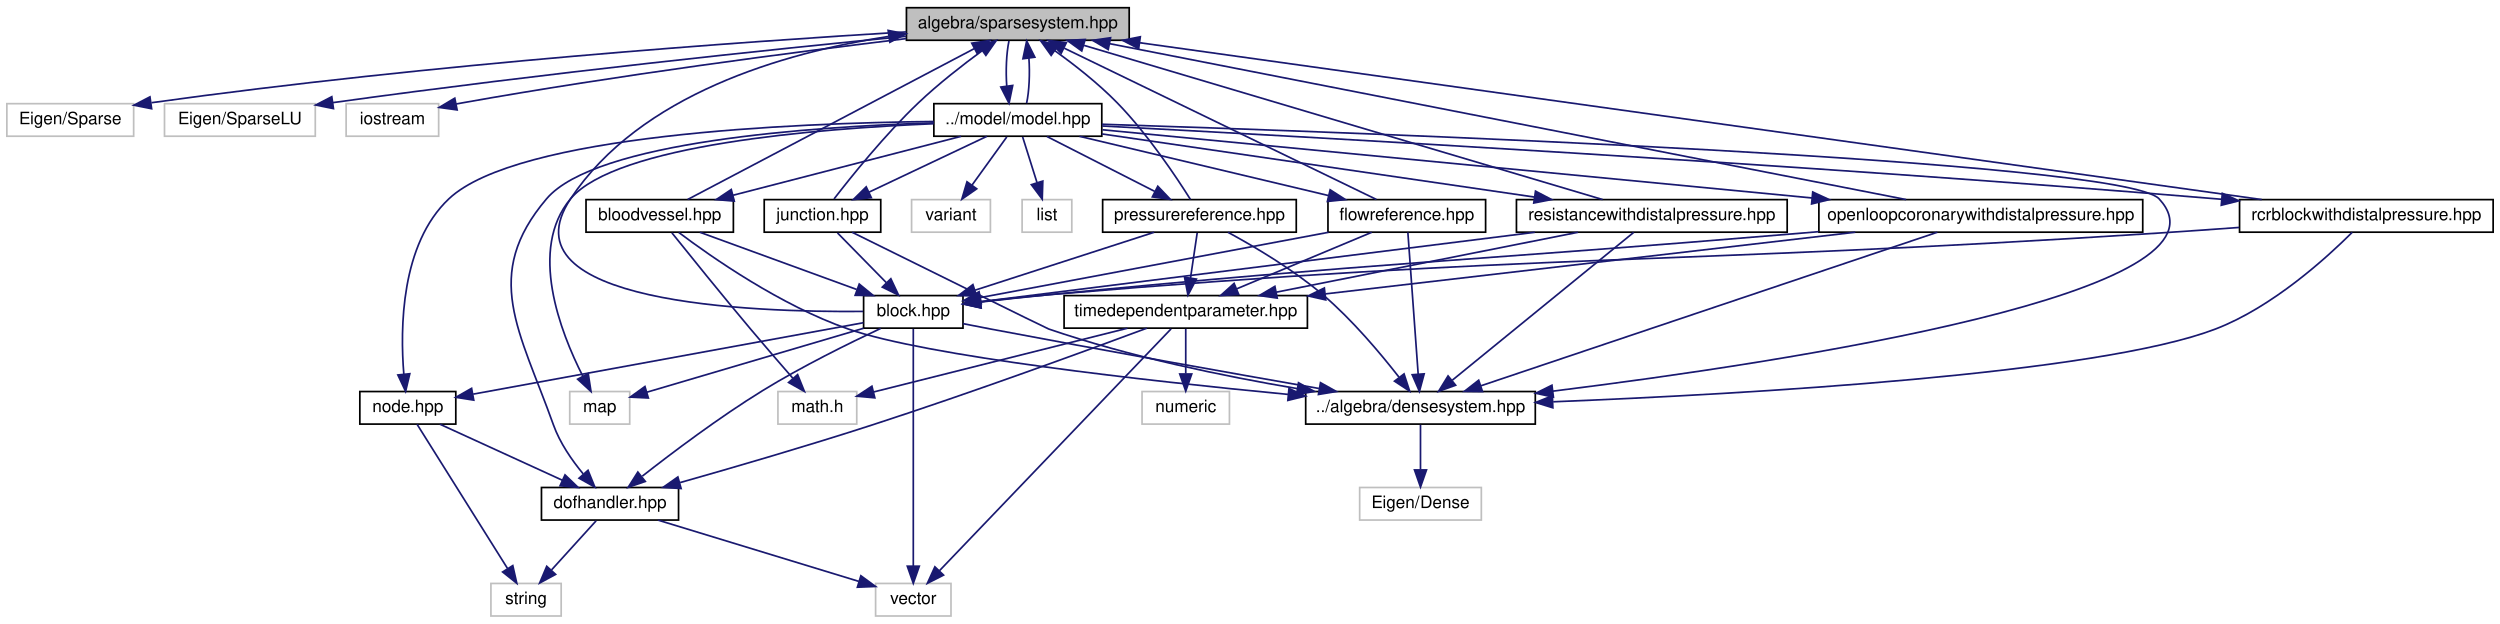
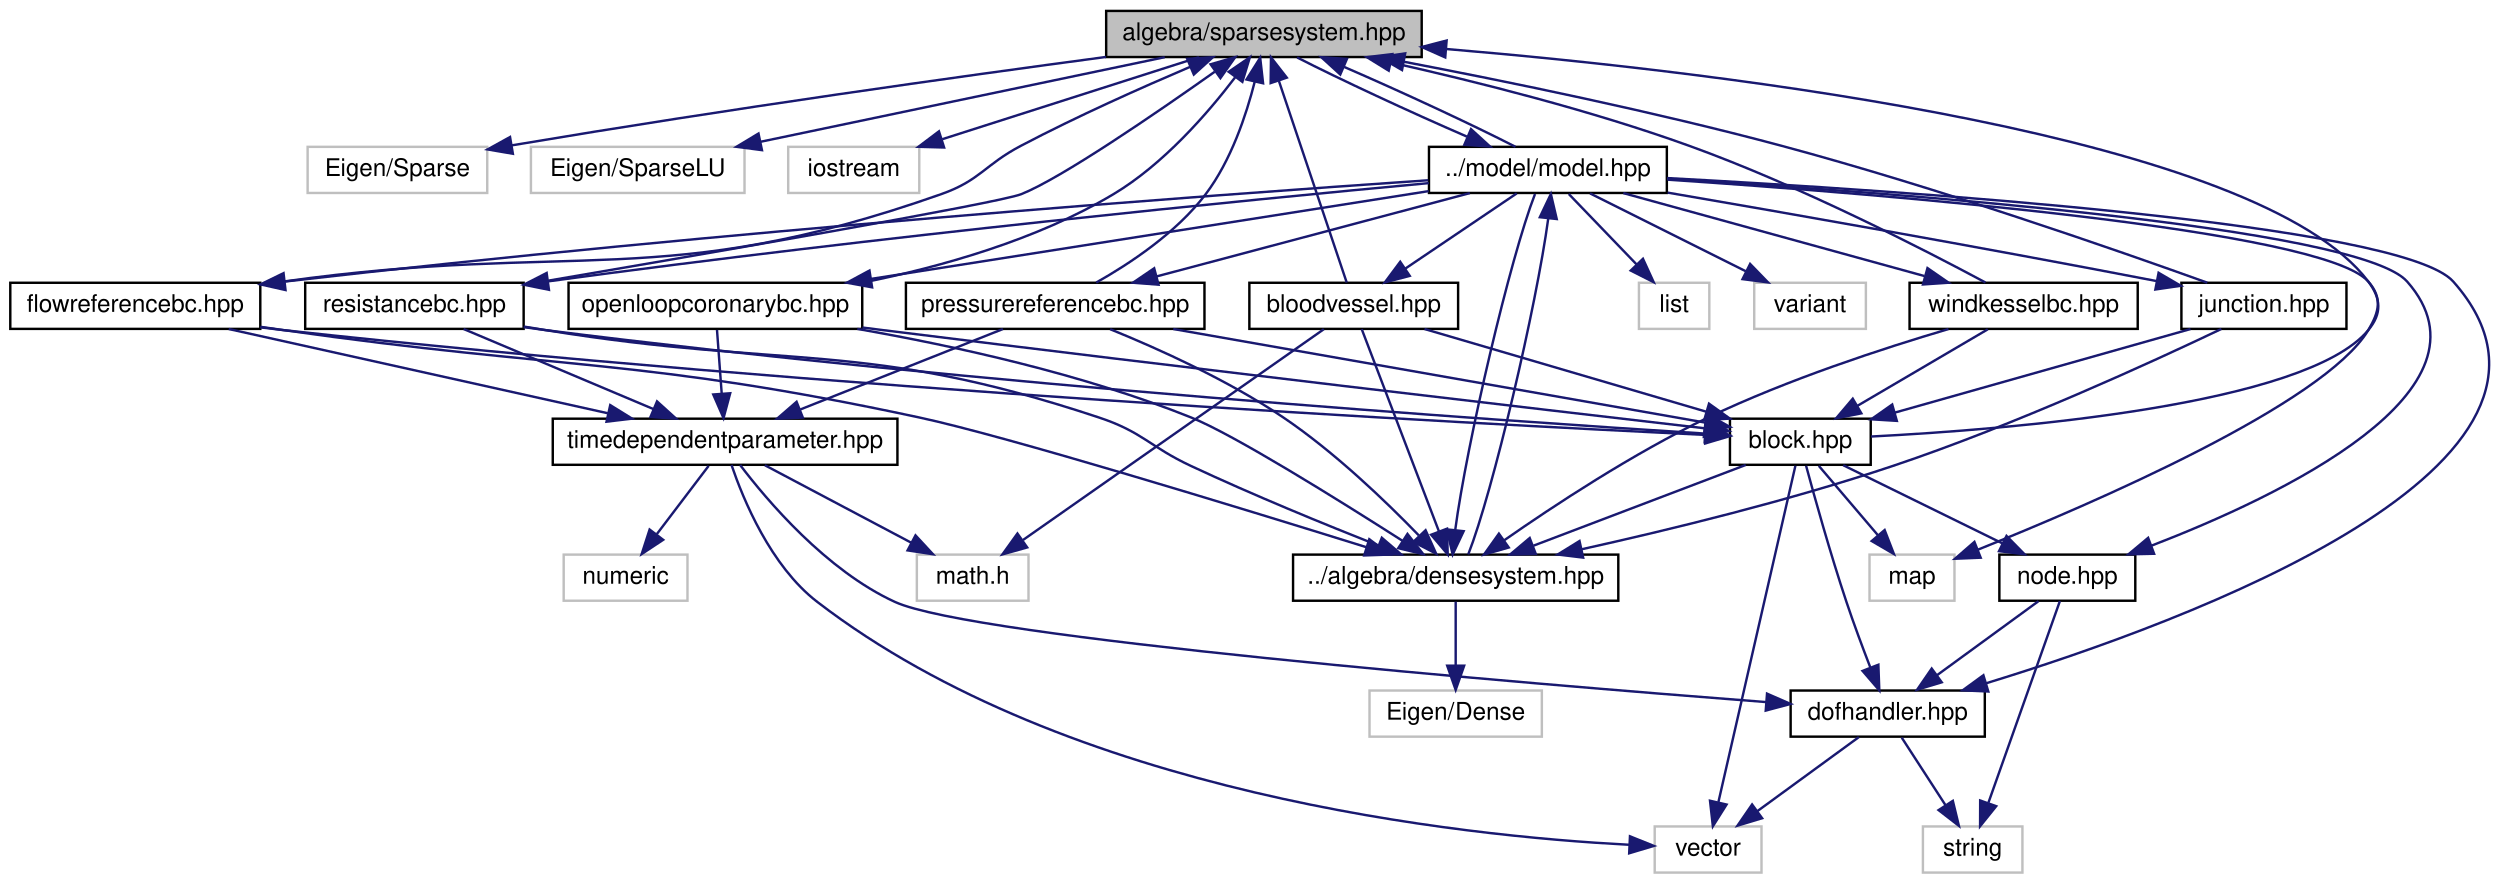
- <svg xmlns="http://www.w3.org/2000/svg" xmlns:xlink="http://www.w3.org/1999/xlink" width="1459pt" height="364pt" viewBox="0.00 0.00 1459.00 364.00">
+ <svg xmlns="http://www.w3.org/2000/svg" xmlns:xlink="http://www.w3.org/1999/xlink" width="1030pt" height="364pt" viewBox="0.00 0.00 1029.52 364.00">
  <g id="graph0" class="graph" transform="scale(1 1) rotate(0) translate(4 360)">
    <g id="node1" class="node">
      <g id="a_node1">
        <a xlink:title="ALGEBRA::SparseSystem source file.">
-           <polygon fill="#bfbfbf" stroke="black" points="525,-336.5 525,-355.5 655,-355.5 655,-336.5 525,-336.5" />
-           <text text-anchor="middle" x="590" y="-343.5" font-family="Helvetica,sans-Serif" font-size="10.00">algebra/sparsesystem.hpp</text>
+           <polygon fill="#bfbfbf" stroke="black" points="451.5,-336.5 451.5,-355.5 581.5,-355.5 581.5,-336.5 451.5,-336.5" />
+           <text text-anchor="middle" x="516.5" y="-343.5" font-family="Helvetica,sans-Serif" font-size="10.00">algebra/sparsesystem.hpp</text>
        </a>
      </g>
    </g>
    <g id="node2" class="node">
      <g id="a_node2">
        <a xlink:title=" ">
-           <polygon fill="none" stroke="#bfbfbf" points="0,-280.5 0,-299.5 74,-299.5 74,-280.5 0,-280.5" />
-           <text text-anchor="middle" x="37" y="-287.5" font-family="Helvetica,sans-Serif" font-size="10.00">Eigen/Sparse</text>
+           <polygon fill="none" stroke="#bfbfbf" points="122.5,-280.5 122.5,-299.5 196.5,-299.5 196.5,-280.5 122.5,-280.5" />
+           <text text-anchor="middle" x="159.5" y="-287.5" font-family="Helvetica,sans-Serif" font-size="10.00">Eigen/Sparse</text>
        </a>
      </g>
    </g>
    <g id="edge1" class="edge">
-       <path fill="none" stroke="midnightblue" d="M524.92,-341.41C430.18,-335.7 248.57,-322.93 84.39,-300.06" />
-       <polygon fill="midnightblue" stroke="midnightblue" points="84.49,-296.54 74.1,-298.6 83.51,-303.47 84.49,-296.54" />
+       <path fill="none" stroke="midnightblue" d="M451.43,-336.54C390.62,-328.41 297.07,-315.36 206.51,-300.1" />
+       <polygon fill="midnightblue" stroke="midnightblue" points="207.07,-296.65 196.63,-298.43 205.9,-303.55 207.07,-296.65" />
    </g>
    <g id="node3" class="node">
      <g id="a_node3">
        <a xlink:title=" ">
-           <polygon fill="none" stroke="#bfbfbf" points="92,-280.5 92,-299.5 180,-299.5 180,-280.5 92,-280.5" />
-           <text text-anchor="middle" x="136" y="-287.5" font-family="Helvetica,sans-Serif" font-size="10.00">Eigen/SparseLU</text>
+           <polygon fill="none" stroke="#bfbfbf" points="214.5,-280.5 214.5,-299.5 302.5,-299.5 302.5,-280.5 214.5,-280.5" />
+           <text text-anchor="middle" x="258.5" y="-287.5" font-family="Helvetica,sans-Serif" font-size="10.00">Eigen/SparseLU</text>
        </a>
      </g>
    </g>
    <g id="edge2" class="edge">
-       <path fill="none" stroke="midnightblue" d="M524.92,-338.84C447.57,-331.26 314.36,-317.4 190.28,-300.11" />
-       <polygon fill="midnightblue" stroke="midnightblue" points="190.61,-296.62 180.22,-298.7 189.63,-303.56 190.61,-296.62" />
+       <path fill="none" stroke="midnightblue" d="M475.62,-336.44C430.52,-327 357.89,-311.8 309.2,-301.61" />
+       <polygon fill="midnightblue" stroke="midnightblue" points="309.69,-298.14 299.19,-299.52 308.26,-304.99 309.69,-298.14" />
    </g>
    <g id="node4" class="node">
      <g id="a_node4">
        <a xlink:title=" ">
-           <polygon fill="none" stroke="#bfbfbf" points="198,-280.5 198,-299.5 252,-299.5 252,-280.5 198,-280.5" />
-           <text text-anchor="middle" x="225" y="-287.5" font-family="Helvetica,sans-Serif" font-size="10.00">iostream</text>
+           <polygon fill="none" stroke="#bfbfbf" points="320.5,-280.5 320.5,-299.5 374.5,-299.5 374.5,-280.5 320.5,-280.5" />
+           <text text-anchor="middle" x="347.5" y="-287.5" font-family="Helvetica,sans-Serif" font-size="10.00">iostream</text>
        </a>
      </g>
    </g>
    <g id="edge3" class="edge">
-       <path fill="none" stroke="midnightblue" d="M524.91,-337.48C459.32,-329.54 355.3,-315.98 266,-300 264.75,-299.78 263.48,-299.54 262.2,-299.3" />
-       <polygon fill="midnightblue" stroke="midnightblue" points="262.78,-295.85 252.29,-297.3 261.4,-302.71 262.78,-295.85" />
+       <path fill="none" stroke="midnightblue" d="M489.72,-336.44C461.17,-327.32 415.77,-312.81 383.96,-302.65" />
+       <polygon fill="midnightblue" stroke="midnightblue" points="384.74,-299.23 374.15,-299.52 382.61,-305.89 384.74,-299.23" />
    </g>
    <g id="node5" class="node">
      <g id="a_node5">
        <a xlink:href="model_8hpp.html" target="_top" xlink:title="MODEL::Model source file.">
-           <polygon fill="none" stroke="black" points="541,-280.5 541,-299.5 639,-299.5 639,-280.5 541,-280.5" />
-           <text text-anchor="middle" x="590" y="-287.5" font-family="Helvetica,sans-Serif" font-size="10.00">../model/model.hpp</text>
+           <polygon fill="none" stroke="black" points="584.5,-280.5 584.5,-299.5 682.5,-299.5 682.5,-280.5 584.5,-280.5" />
+           <text text-anchor="middle" x="633.5" y="-287.5" font-family="Helvetica,sans-Serif" font-size="10.00">../model/model.hpp</text>
        </a>
      </g>
    </g>
    <g id="edge4" class="edge">
-       <path fill="none" stroke="midnightblue" d="M584.83,-336.08C583.32,-328.93 582.89,-318.64 583.54,-309.69" />
-       <polygon fill="midnightblue" stroke="midnightblue" points="587.02,-310.13 584.87,-299.75 580.08,-309.2 587.02,-310.13" />
-     </g>
-     <g id="edge10" class="edge">
-       <path fill="none" stroke="midnightblue" d="M595.13,-299.75C596.66,-306.86 597.1,-317.14 596.47,-326.1" />
-       <polygon fill="midnightblue" stroke="midnightblue" points="592.99,-325.71 595.17,-336.08 599.93,-326.62 592.99,-325.71" />
+       <path fill="none" stroke="midnightblue" d="M530.18,-336.32C547.38,-327.51 576.94,-313.75 600.14,-303.71" />
+       <polygon fill="midnightblue" stroke="midnightblue" points="601.81,-306.8 609.64,-299.65 599.07,-300.36 601.81,-306.8" />
+     </g>
+     <g id="edge11" class="edge">
+       <path fill="none" stroke="midnightblue" d="M620.13,-299.52C602.86,-308.39 572.78,-322.38 549.37,-332.5" />
+       <polygon fill="midnightblue" stroke="midnightblue" points="547.95,-329.3 540.13,-336.44 550.7,-335.74 547.95,-329.3" />
    </g>
    <g id="node6" class="node">
      <g id="a_node6">
        <a xlink:title=" ">
-           <polygon fill="none" stroke="#bfbfbf" points="328.5,-112.5 328.5,-131.5 363.5,-131.5 363.5,-112.5 328.5,-112.5" />
-           <text text-anchor="middle" x="346" y="-119.5" font-family="Helvetica,sans-Serif" font-size="10.00">map</text>
+           <polygon fill="none" stroke="#bfbfbf" points="766,-112.5 766,-131.5 801,-131.5 801,-112.5 766,-112.5" />
+           <text text-anchor="middle" x="783.5" y="-119.5" font-family="Helvetica,sans-Serif" font-size="10.00">map</text>
        </a>
      </g>
    </g>
    <g id="edge5" class="edge">
-       <path fill="none" stroke="midnightblue" d="M540.85,-287.79C472.88,-284.96 355.55,-275.52 329,-244 304.27,-214.64 323,-166.32 336.1,-140.52" />
-       <polygon fill="midnightblue" stroke="midnightblue" points="339.28,-142 340.91,-131.53 333.11,-138.7 339.28,-142" />
+       <path fill="none" stroke="midnightblue" d="M682.8,-285.98C772.02,-280 952.78,-265.38 971.5,-244 977.36,-237.31 976.06,-231.63 971.5,-224 953.39,-193.72 858.17,-152.59 810.6,-133.52" />
+       <polygon fill="midnightblue" stroke="midnightblue" points="811.8,-130.23 801.22,-129.79 809.22,-136.74 811.8,-130.23" />
    </g>
    <g id="node7" class="node">
      <g id="a_node7">
        <a xlink:title=" ">
-           <polygon fill="none" stroke="#bfbfbf" points="592.5,-224.5 592.5,-243.5 621.5,-243.5 621.5,-224.5 592.5,-224.5" />
-           <text text-anchor="middle" x="607" y="-231.5" font-family="Helvetica,sans-Serif" font-size="10.00">list</text>
+           <polygon fill="none" stroke="#bfbfbf" points="671,-224.5 671,-243.5 700,-243.5 700,-224.5 671,-224.5" />
+           <text text-anchor="middle" x="685.5" y="-231.5" font-family="Helvetica,sans-Serif" font-size="10.00">list</text>
        </a>
      </g>
    </g>
    <g id="edge6" class="edge">
-       <path fill="none" stroke="midnightblue" d="M592.81,-280.08C595.08,-272.85 598.37,-262.41 601.21,-253.4" />
-       <polygon fill="midnightblue" stroke="midnightblue" points="604.58,-254.34 604.25,-243.75 597.9,-252.24 604.58,-254.34" />
+       <path fill="none" stroke="midnightblue" d="M642.09,-280.08C649.66,-272.22 660.88,-260.57 670.01,-251.08" />
+       <polygon fill="midnightblue" stroke="midnightblue" points="672.66,-253.38 677.07,-243.75 667.62,-248.53 672.66,-253.38" />
    </g>
    <g id="node8" class="node">
      <g id="a_node8">
        <a xlink:title=" ">
-           <polygon fill="none" stroke="#bfbfbf" points="528,-224.5 528,-243.5 574,-243.5 574,-224.5 528,-224.5" />
-           <text text-anchor="middle" x="551" y="-231.5" font-family="Helvetica,sans-Serif" font-size="10.00">variant</text>
+           <polygon fill="none" stroke="#bfbfbf" points="718.5,-224.5 718.5,-243.5 764.5,-243.5 764.5,-224.5 718.5,-224.5" />
+           <text text-anchor="middle" x="741.5" y="-231.5" font-family="Helvetica,sans-Serif" font-size="10.00">variant</text>
        </a>
      </g>
    </g>
    <g id="edge7" class="edge">
-       <path fill="none" stroke="midnightblue" d="M583.56,-280.08C578.05,-272.46 569.97,-261.26 563.24,-251.94" />
-       <polygon fill="midnightblue" stroke="midnightblue" points="566.01,-249.81 557.32,-243.75 560.34,-253.91 566.01,-249.81" />
+       <path fill="none" stroke="midnightblue" d="M650.85,-280.32C668.17,-271.66 695.02,-258.24 715,-248.25" />
+       <polygon fill="midnightblue" stroke="midnightblue" points="716.81,-251.26 724.19,-243.65 713.68,-245 716.81,-251.26" />
    </g>
    <g id="node9" class="node">
      <g id="a_node9">
        <a xlink:href="densesystem_8hpp.html" target="_top" xlink:title="ALGEBRA::DenseSystem source file.">
-           <polygon fill="none" stroke="black" points="758,-112.5 758,-131.5 892,-131.5 892,-112.5 758,-112.5" />
-           <text text-anchor="middle" x="825" y="-119.5" font-family="Helvetica,sans-Serif" font-size="10.00">../algebra/densesystem.hpp</text>
+           <polygon fill="none" stroke="black" points="528.5,-112.5 528.5,-131.5 662.5,-131.5 662.5,-112.5 528.5,-112.5" />
+           <text text-anchor="middle" x="595.5" y="-119.5" font-family="Helvetica,sans-Serif" font-size="10.00">../algebra/densesystem.hpp</text>
        </a>
      </g>
    </g>
    <g id="edge8" class="edge">
-       <path fill="none" stroke="midnightblue" d="M639.07,-287.5C789.44,-282.67 1234.97,-266.5 1256,-244 1306.9,-189.54 1039.53,-148.76 902.27,-131.73" />
-       <polygon fill="midnightblue" stroke="midnightblue" points="902.57,-128.24 892.22,-130.5 901.72,-135.19 902.57,-128.24" />
+       <path fill="none" stroke="midnightblue" d="M628.19,-280.08C618,-253.95 600.04,-177.21 595.3,-141.58" />
+       <polygon fill="midnightblue" stroke="midnightblue" points="598.78,-141.15 594.26,-131.57 591.82,-141.88 598.78,-141.15" />
    </g>
    <g id="node11" class="node">
      <g id="a_node11">
        <a xlink:href="junction_8hpp.html" target="_top" xlink:title="MODEL::Junction source file.">
-           <polygon fill="none" stroke="black" points="442,-224.5 442,-243.5 510,-243.5 510,-224.5 442,-224.5" />
-           <text text-anchor="middle" x="476" y="-231.5" font-family="Helvetica,sans-Serif" font-size="10.00">junction.hpp</text>
-         </a>
-       </g>
-     </g>
-     <g id="edge11" class="edge">
-       <path fill="none" stroke="midnightblue" d="M571.94,-280.44C553.43,-271.68 524.42,-257.94 503.14,-247.86" />
-       <polygon fill="midnightblue" stroke="midnightblue" points="504.51,-244.63 493.98,-243.52 501.52,-250.96 504.51,-244.63" />
+           <polygon fill="none" stroke="black" points="894.5,-224.5 894.5,-243.5 962.5,-243.5 962.5,-224.5 894.5,-224.5" />
+           <text text-anchor="middle" x="928.5" y="-231.5" font-family="Helvetica,sans-Serif" font-size="10.00">junction.hpp</text>
+         </a>
+       </g>
+     </g>
+     <g id="edge12" class="edge">
+       <path fill="none" stroke="midnightblue" d="M682.83,-280.64C731.51,-272.28 808.3,-258.84 884.06,-244.24" />
+       <polygon fill="midnightblue" stroke="midnightblue" points="885.1,-247.6 894.25,-242.26 883.77,-240.73 885.1,-247.6" />
    </g>
    <g id="node14" class="node">
      <g id="a_node14">
        <a xlink:href="node_8hpp.html" target="_top" xlink:title="MODEL::Node source file.">
-           <polygon fill="none" stroke="black" points="206,-112.5 206,-131.5 262,-131.5 262,-112.5 206,-112.5" />
-           <text text-anchor="middle" x="234" y="-119.5" font-family="Helvetica,sans-Serif" font-size="10.00">node.hpp</text>
-         </a>
-       </g>
-     </g>
-     <g id="edge31" class="edge">
-       <path fill="none" stroke="midnightblue" d="M540.93,-289.1C458.63,-288.19 297.88,-281.51 258,-244 229.88,-217.55 229.46,-168.36 231.68,-141.57" />
-       <polygon fill="midnightblue" stroke="midnightblue" points="235.16,-141.89 232.71,-131.58 228.2,-141.17 235.16,-141.89" />
+           <polygon fill="none" stroke="black" points="819.5,-112.5 819.5,-131.5 875.5,-131.5 875.5,-112.5 819.5,-112.5" />
+           <text text-anchor="middle" x="847.5" y="-119.5" font-family="Helvetica,sans-Serif" font-size="10.00">node.hpp</text>
+         </a>
+       </g>
+     </g>
+     <g id="edge32" class="edge">
+       <path fill="none" stroke="midnightblue" d="M682.6,-286.31C775.08,-280.73 967.66,-266.52 987.5,-244 1026.98,-199.18 935.27,-155.64 882.1,-135.16" />
+       <polygon fill="midnightblue" stroke="midnightblue" points="883.25,-131.85 872.66,-131.61 880.79,-138.41 883.25,-131.85" />
    </g>
    <g id="node16" class="node">
      <g id="a_node16">
        <a xlink:href="dofhandler_8hpp.html" target="_top" xlink:title="MODEL::DOFHandler source file.">
-           <polygon fill="none" stroke="black" points="312,-56.5 312,-75.5 392,-75.5 392,-56.5 312,-56.5" />
-           <text text-anchor="middle" x="352" y="-63.5" font-family="Helvetica,sans-Serif" font-size="10.00">dofhandler.hpp</text>
-         </a>
-       </g>
-     </g>
-     <g id="edge30" class="edge">
-       <path fill="none" stroke="midnightblue" d="M540.91,-288.29C469.78,-286.09 343.43,-277.46 315,-244 277,-199.27 299.25,-167.27 319,-112 322.73,-101.55 329.73,-91.44 336.33,-83.46" />
-       <polygon fill="midnightblue" stroke="midnightblue" points="339.17,-85.54 343.16,-75.72 333.92,-80.91 339.17,-85.54" />
+           <polygon fill="none" stroke="black" points="733.5,-56.5 733.5,-75.5 813.5,-75.5 813.5,-56.5 733.5,-56.5" />
+           <text text-anchor="middle" x="773.5" y="-63.5" font-family="Helvetica,sans-Serif" font-size="10.00">dofhandler.hpp</text>
+         </a>
+       </g>
+     </g>
+     <g id="edge31" class="edge">
+       <path fill="none" stroke="midnightblue" d="M682.61,-286.64C778.97,-281.52 985.35,-267.85 1006.5,-244 1073.29,-168.66 897.01,-103.89 813.99,-78.48" />
+       <polygon fill="midnightblue" stroke="midnightblue" points="814.94,-75.1 804.35,-75.57 812.92,-81.81 814.94,-75.1" />
    </g>
    <g id="node17" class="node">
      <g id="a_node17">
        <a xlink:href="bloodvessel_8hpp.html" target="_top" xlink:title="MODEL::BloodVessel source file.">
-           <polygon fill="none" stroke="black" points="338,-224.5 338,-243.5 424,-243.5 424,-224.5 338,-224.5" />
-           <text text-anchor="middle" x="381" y="-231.5" font-family="Helvetica,sans-Serif" font-size="10.00">bloodvessel.hpp</text>
-         </a>
-       </g>
-     </g>
-     <g id="edge25" class="edge">
-       <path fill="none" stroke="midnightblue" d="M556.88,-280.44C520.88,-271.14 463.23,-256.25 423.81,-246.06" />
-       <polygon fill="midnightblue" stroke="midnightblue" points="424.52,-242.63 413.96,-243.52 422.77,-249.41 424.52,-242.63" />
+           <polygon fill="none" stroke="black" points="510.5,-224.5 510.5,-243.5 596.5,-243.5 596.5,-224.5 510.5,-224.5" />
+           <text text-anchor="middle" x="553.5" y="-231.5" font-family="Helvetica,sans-Serif" font-size="10.00">bloodvessel.hpp</text>
+         </a>
+       </g>
+     </g>
+     <g id="edge26" class="edge">
+       <path fill="none" stroke="midnightblue" d="M620.65,-280.32C608.28,-271.98 589.37,-259.21 574.76,-249.35" />
+       <polygon fill="midnightblue" stroke="midnightblue" points="576.57,-246.35 566.32,-243.65 572.65,-252.15 576.57,-246.35" />
    </g>
    <g id="node19" class="node">
      <g id="a_node19">
-         <a xlink:href="flowreference_8hpp.html" target="_top" xlink:title="MODEL::FlowReference source file.">
-           <polygon fill="none" stroke="black" points="771,-224.5 771,-243.5 863,-243.5 863,-224.5 771,-224.5" />
-           <text text-anchor="middle" x="817" y="-231.5" font-family="Helvetica,sans-Serif" font-size="10.00">flowreference.hpp</text>
-         </a>
-       </g>
-     </g>
-     <g id="edge32" class="edge">
-       <path fill="none" stroke="midnightblue" d="M625.97,-280.44C665.32,-271.08 728.49,-256.06 771.31,-245.87" />
-       <polygon fill="midnightblue" stroke="midnightblue" points="772.28,-249.24 781.2,-243.52 770.66,-242.43 772.28,-249.24" />
+         <a xlink:href="flowreferencebc_8hpp.html" target="_top" xlink:title="MODEL::FlowReferenceBC source file.">
+           <polygon fill="none" stroke="black" points="0,-224.5 0,-243.5 103,-243.5 103,-224.5 0,-224.5" />
+           <text text-anchor="middle" x="51.5" y="-231.5" font-family="Helvetica,sans-Serif" font-size="10.00">flowreferencebc.hpp</text>
+         </a>
+       </g>
+     </g>
+     <g id="edge33" class="edge">
+       <path fill="none" stroke="midnightblue" d="M584.19,-285.74C493.31,-279.51 293.02,-264.76 113.23,-244.01" />
+       <polygon fill="midnightblue" stroke="midnightblue" points="113.39,-240.51 103.06,-242.83 112.58,-247.46 113.39,-240.51" />
    </g>
    <g id="node22" class="node">
      <g id="a_node22">
-         <a xlink:href="pressurereference_8hpp.html" target="_top" xlink:title="MODEL::PressureReference source file.">
-           <polygon fill="none" stroke="black" points="639.5,-224.5 639.5,-243.5 752.5,-243.5 752.5,-224.5 639.5,-224.5" />
-           <text text-anchor="middle" x="696" y="-231.5" font-family="Helvetica,sans-Serif" font-size="10.00">pressurereference.hpp</text>
-         </a>
-       </g>
-     </g>
-     <g id="edge41" class="edge">
-       <path fill="none" stroke="midnightblue" d="M607.03,-280.32C624.03,-271.66 650.38,-258.24 669.99,-248.25" />
-       <polygon fill="midnightblue" stroke="midnightblue" points="671.69,-251.31 679.01,-243.65 668.51,-245.08 671.69,-251.31" />
+         <a xlink:href="pressurereferencebc_8hpp.html" target="_top" xlink:title="MODEL::PressureReferenceBC source file.">
+           <polygon fill="none" stroke="black" points="369,-224.5 369,-243.5 492,-243.5 492,-224.5 369,-224.5" />
+           <text text-anchor="middle" x="430.5" y="-231.5" font-family="Helvetica,sans-Serif" font-size="10.00">pressurereferencebc.hpp</text>
+         </a>
+       </g>
+     </g>
+     <g id="edge42" class="edge">
+       <path fill="none" stroke="midnightblue" d="M601.33,-280.44C566.44,-271.16 510.61,-256.31 472.33,-246.13" />
+       <polygon fill="midnightblue" stroke="midnightblue" points="473.08,-242.7 462.52,-243.52 471.28,-249.47 473.08,-242.7" />
    </g>
    <g id="node23" class="node">
      <g id="a_node23">
-         <a xlink:href="rcrblockwithdistalpressure_8hpp.html" target="_top" xlink:title="MODEL::RCRBlockWithDistalPressure source file.">
-           <polygon fill="none" stroke="black" points="1303,-224.5 1303,-243.5 1451,-243.5 1451,-224.5 1303,-224.5" />
-           <text text-anchor="middle" x="1377" y="-231.5" font-family="Helvetica,sans-Serif" font-size="10.00">rcrblockwithdistalpressure.hpp</text>
-         </a>
-       </g>
-     </g>
-     <g id="edge46" class="edge">
-       <path fill="none" stroke="midnightblue" d="M639.2,-286.47C753.42,-280.46 1045.42,-264.29 1289,-244 1290.11,-243.91 1291.23,-243.81 1292.35,-243.72" />
-       <polygon fill="midnightblue" stroke="midnightblue" points="1292.95,-247.18 1302.6,-242.81 1292.33,-240.21 1292.95,-247.18" />
+         <a xlink:href="windkesselbc_8hpp.html" target="_top" xlink:title="MODEL::WindkesselBC source file.">
+           <polygon fill="none" stroke="black" points="782.5,-224.5 782.5,-243.5 876.5,-243.5 876.5,-224.5 782.5,-224.5" />
+           <text text-anchor="middle" x="829.5" y="-231.5" font-family="Helvetica,sans-Serif" font-size="10.00">windkesselbc.hpp</text>
+         </a>
+       </g>
+     </g>
+     <g id="edge47" class="edge">
+       <path fill="none" stroke="midnightblue" d="M664.56,-280.44C698.1,-271.2 751.7,-256.44 788.64,-246.26" />
+       <polygon fill="midnightblue" stroke="midnightblue" points="789.88,-249.55 798.59,-243.52 788.02,-242.8 789.88,-249.55" />
    </g>
    <g id="node24" class="node">
      <g id="a_node24">
-         <a xlink:href="resistancewithdistalpressure_8hpp.html" target="_top" xlink:title="MODEL::ResistanceWithDistalPressure source file.">
-           <polygon fill="none" stroke="black" points="881,-224.5 881,-243.5 1039,-243.5 1039,-224.5 881,-224.5" />
-           <text text-anchor="middle" x="960" y="-231.5" font-family="Helvetica,sans-Serif" font-size="10.00">resistancewithdistalpressure.hpp</text>
-         </a>
-       </g>
-     </g>
-     <g id="edge50" class="edge">
-       <path fill="none" stroke="midnightblue" d="M639.13,-281.83C703.91,-272.38 818.2,-255.7 891.45,-245" />
-       <polygon fill="midnightblue" stroke="midnightblue" points="892.12,-248.44 901.5,-243.54 891.1,-241.52 892.12,-248.44" />
+         <a xlink:href="resistancebc_8hpp.html" target="_top" xlink:title="MODEL::ResistanceBC source file.">
+           <polygon fill="none" stroke="black" points="121.5,-224.5 121.5,-243.5 211.5,-243.5 211.5,-224.5 121.5,-224.5" />
+           <text text-anchor="middle" x="166.5" y="-231.5" font-family="Helvetica,sans-Serif" font-size="10.00">resistancebc.hpp</text>
+         </a>
+       </g>
+     </g>
+     <g id="edge51" class="edge">
+       <path fill="none" stroke="midnightblue" d="M584.44,-284.56C508.85,-277.52 359.15,-262.8 221.84,-244.11" />
+       <polygon fill="midnightblue" stroke="midnightblue" points="221.93,-240.6 211.55,-242.7 220.98,-247.53 221.93,-240.6" />
    </g>
    <g id="node25" class="node">
      <g id="a_node25">
-         <a xlink:href="openloopcoronarywithdistalpressure_8hpp.html" target="_top" xlink:title="MODEL::OpenLoopCoronaryWithDistalPressure source file.">
-           <polygon fill="none" stroke="black" points="1057.5,-224.5 1057.5,-243.5 1246.5,-243.5 1246.5,-224.5 1057.5,-224.5" />
-           <text text-anchor="middle" x="1152" y="-231.5" font-family="Helvetica,sans-Serif" font-size="10.00">openloopcoronarywithdistalpressure.hpp</text>
-         </a>
-       </g>
-     </g>
-     <g id="edge55" class="edge">
-       <path fill="none" stroke="midnightblue" d="M639.38,-284.26C731.8,-275.37 932.47,-256.09 1053.51,-244.46" />
-       <polygon fill="midnightblue" stroke="midnightblue" points="1053.91,-247.94 1063.53,-243.5 1053.24,-240.97 1053.91,-247.94" />
+         <a xlink:href="openloopcoronarybc_8hpp.html" target="_top" xlink:title="MODEL::OpenLoopCoronaryBC source file.">
+           <polygon fill="none" stroke="black" points="230,-224.5 230,-243.5 351,-243.5 351,-224.5 230,-224.5" />
+           <text text-anchor="middle" x="290.5" y="-231.5" font-family="Helvetica,sans-Serif" font-size="10.00">openloopcoronarybc.hpp</text>
+         </a>
+       </g>
+     </g>
+     <g id="edge56" class="edge">
+       <path fill="none" stroke="midnightblue" d="M584.36,-281.26C523.92,-271.75 421.19,-255.58 354.6,-245.09" />
+       <polygon fill="midnightblue" stroke="midnightblue" points="355.07,-241.62 344.65,-243.52 353.98,-248.54 355.07,-241.62" />
+     </g>
+     <g id="edge10" class="edge">
+       <path fill="none" stroke="midnightblue" d="M600.67,-131.57C610.79,-157.23 628.77,-233.92 633.63,-269.93" />
+       <polygon fill="midnightblue" stroke="midnightblue" points="630.17,-270.51 634.72,-280.08 637.13,-269.76 630.17,-270.51" />
    </g>
    <g id="node10" class="node">
      <g id="a_node10">
        <a xlink:title=" ">
-           <polygon fill="none" stroke="#bfbfbf" points="789.5,-56.5 789.5,-75.5 860.5,-75.5 860.5,-56.5 789.5,-56.5" />
-           <text text-anchor="middle" x="825" y="-63.5" font-family="Helvetica,sans-Serif" font-size="10.00">Eigen/Dense</text>
+           <polygon fill="none" stroke="#bfbfbf" points="560,-56.5 560,-75.5 631,-75.5 631,-56.5 560,-56.5" />
+           <text text-anchor="middle" x="595.5" y="-63.5" font-family="Helvetica,sans-Serif" font-size="10.00">Eigen/Dense</text>
        </a>
      </g>
    </g>
    <g id="edge9" class="edge">
-       <path fill="none" stroke="midnightblue" d="M825,-112.08C825,-105.01 825,-94.86 825,-85.99" />
-       <polygon fill="midnightblue" stroke="midnightblue" points="828.5,-85.75 825,-75.75 821.5,-85.75 828.5,-85.75" />
+       <path fill="none" stroke="midnightblue" d="M595.5,-112.08C595.5,-105.01 595.5,-94.86 595.5,-85.99" />
+       <polygon fill="midnightblue" stroke="midnightblue" points="599,-85.75 595.5,-75.75 592,-85.75 599,-85.75" />
+     </g>
+     <g id="edge14" class="edge">
+       <path fill="none" stroke="midnightblue" d="M905.16,-243.53C868.23,-256.82 793.92,-282.73 729.5,-300 677.45,-313.95 617.31,-326.32 574.24,-334.54" />
+       <polygon fill="midnightblue" stroke="midnightblue" points="573.4,-331.14 564.22,-336.44 574.7,-338.02 573.4,-331.14" />
    </g>
    <g id="edge13" class="edge">
-       <path fill="none" stroke="midnightblue" d="M482.74,-243.9C492.77,-256.9 512.56,-281.53 532,-300 543.63,-311.05 557.85,-322.12 569.3,-330.51" />
-       <polygon fill="midnightblue" stroke="midnightblue" points="567.27,-333.36 577.43,-336.36 571.36,-327.68 567.27,-333.36" />
-     </g>
-     <g id="edge12" class="edge">
-       <path fill="none" stroke="midnightblue" d="M493.3,-224.45C528.75,-206.92 606.51,-168.51 608,-168 655.16,-151.79 710.19,-140.46 753.03,-133.22" />
-       <polygon fill="midnightblue" stroke="midnightblue" points="753.8,-136.65 763.09,-131.56 752.65,-129.74 753.8,-136.65" />
+       <path fill="none" stroke="midnightblue" d="M910.95,-224.47C882.86,-211.07 825.85,-184.87 775.5,-168 733.07,-153.78 683.67,-141.74 647.37,-133.7" />
+       <polygon fill="midnightblue" stroke="midnightblue" points="648.02,-130.26 637.5,-131.54 646.52,-137.1 648.02,-130.26" />
    </g>
    <g id="node12" class="node">
      <g id="a_node12">
        <a xlink:href="block_8hpp.html" target="_top" xlink:title="MODEL::Block source file.">
-           <polygon fill="none" stroke="black" points="500,-168.5 500,-187.5 558,-187.5 558,-168.5 500,-168.5" />
-           <text text-anchor="middle" x="529" y="-175.5" font-family="Helvetica,sans-Serif" font-size="10.00">block.hpp</text>
-         </a>
-       </g>
-     </g>
-     <g id="edge14" class="edge">
-       <path fill="none" stroke="midnightblue" d="M484.75,-224.08C492.47,-216.22 503.9,-204.57 513.22,-195.08" />
-       <polygon fill="midnightblue" stroke="midnightblue" points="515.9,-197.34 520.41,-187.75 510.91,-192.44 515.9,-197.34" />
+           <polygon fill="none" stroke="black" points="708.5,-168.5 708.5,-187.5 766.5,-187.5 766.5,-168.5 708.5,-168.5" />
+           <text text-anchor="middle" x="737.5" y="-175.5" font-family="Helvetica,sans-Serif" font-size="10.00">block.hpp</text>
+         </a>
+       </g>
+     </g>
+     <g id="edge15" class="edge">
+       <path fill="none" stroke="midnightblue" d="M898.24,-224.44C865.26,-215.12 812.4,-200.17 776.37,-189.99" />
+       <polygon fill="midnightblue" stroke="midnightblue" points="777.26,-186.6 766.68,-187.25 775.35,-193.34 777.26,-186.6" />
+     </g>
+     <g id="edge25" class="edge">
+       <path fill="none" stroke="midnightblue" d="M766.65,-180.15C823.49,-183.07 945.81,-192.9 971.5,-224 977.16,-230.85 976.84,-236.9 971.5,-244 926.48,-303.85 708.68,-329.95 591.5,-339.82" />
+       <polygon fill="midnightblue" stroke="midnightblue" points="591.2,-336.34 581.52,-340.64 591.77,-343.31 591.2,-336.34" />
+     </g>
+     <g id="edge17" class="edge">
+       <path fill="none" stroke="midnightblue" d="M745.1,-168.08C751.73,-160.3 761.52,-148.8 769.56,-139.37" />
+       <polygon fill="midnightblue" stroke="midnightblue" points="772.23,-141.63 776.05,-131.75 766.9,-137.09 772.23,-141.63" />
    </g>
    <g id="edge24" class="edge">
-       <path fill="none" stroke="midnightblue" d="M499.64,-178.25C434.82,-177.68 288.33,-182.92 329,-244 369.62,-305.01 453,-329.19 514.64,-338.76" />
-       <polygon fill="midnightblue" stroke="midnightblue" points="514.32,-342.25 524.72,-340.22 515.33,-335.32 514.32,-342.25" />
-     </g>
-     <g id="edge16" class="edge">
-       <path fill="none" stroke="midnightblue" d="M500,-168.44C465.3,-158.2 407.61,-141.18 373.55,-131.13" />
-       <polygon fill="midnightblue" stroke="midnightblue" points="374.38,-127.72 363.79,-128.25 372.39,-134.44 374.38,-127.72" />
-     </g>
-     <g id="edge23" class="edge">
-       <path fill="none" stroke="midnightblue" d="M558.03,-171.11C563.34,-170.05 568.83,-168.98 574,-168 639.52,-155.58 714.83,-142.19 765.73,-133.28" />
-       <polygon fill="midnightblue" stroke="midnightblue" points="766.64,-136.68 775.89,-131.51 765.44,-129.78 766.64,-136.68" />
+       <path fill="none" stroke="midnightblue" d="M715,-168.44C691.42,-159.48 654.18,-145.31 627.54,-135.18" />
+       <polygon fill="midnightblue" stroke="midnightblue" points="628.49,-131.8 617.9,-131.52 626,-138.34 628.49,-131.8" />
    </g>
    <g id="node13" class="node">
      <g id="a_node13">
        <a xlink:title=" ">
-           <polygon fill="none" stroke="#bfbfbf" points="507,-0.5 507,-19.5 551,-19.5 551,-0.5 507,-0.5" />
-           <text text-anchor="middle" x="529" y="-7.5" font-family="Helvetica,sans-Serif" font-size="10.00">vector</text>
-         </a>
-       </g>
-     </g>
-     <g id="edge15" class="edge">
-       <path fill="none" stroke="midnightblue" d="M529,-168.08C529,-141.95 529,-65.21 529,-29.58" />
-       <polygon fill="midnightblue" stroke="midnightblue" points="532.5,-29.57 529,-19.57 525.5,-29.57 532.5,-29.57" />
-     </g>
-     <g id="edge17" class="edge">
-       <path fill="none" stroke="midnightblue" d="M499.91,-171.67C446.29,-161.86 331.92,-140.92 272.16,-129.99" />
-       <polygon fill="midnightblue" stroke="midnightblue" points="272.48,-126.49 262.01,-128.13 271.22,-133.37 272.48,-126.49" />
-     </g>
-     <g id="edge22" class="edge">
-       <path fill="none" stroke="midnightblue" d="M509.99,-168.35C491.84,-159.85 463.94,-146.12 441,-132 415.75,-116.46 388.45,-95.91 370.84,-82.11" />
-       <polygon fill="midnightblue" stroke="midnightblue" points="372.59,-79.04 362.58,-75.58 368.25,-84.53 372.59,-79.04" />
+           <polygon fill="none" stroke="#bfbfbf" points="677.5,-0.5 677.5,-19.5 721.5,-19.5 721.5,-0.5 677.5,-0.5" />
+           <text text-anchor="middle" x="699.5" y="-7.5" font-family="Helvetica,sans-Serif" font-size="10.00">vector</text>
+         </a>
+       </g>
+     </g>
+     <g id="edge16" class="edge">
+       <path fill="none" stroke="midnightblue" d="M735.46,-168.08C729.48,-141.95 711.91,-65.21 703.75,-29.58" />
+       <polygon fill="midnightblue" stroke="midnightblue" points="707.1,-28.53 701.46,-19.57 700.28,-30.1 707.1,-28.53" />
+     </g>
+     <g id="edge18" class="edge">
+       <path fill="none" stroke="midnightblue" d="M755.17,-168.32C772.89,-159.62 800.4,-146.12 820.79,-136.11" />
+       <polygon fill="midnightblue" stroke="midnightblue" points="822.44,-139.2 829.87,-131.65 819.35,-132.92 822.44,-139.2" />
+     </g>
+     <g id="edge23" class="edge">
+       <path fill="none" stroke="midnightblue" d="M739.87,-168.1C743.27,-155.52 749.86,-131.85 756.5,-112 759.48,-103.08 763.13,-93.3 766.28,-85.14" />
+       <polygon fill="midnightblue" stroke="midnightblue" points="769.65,-86.14 770.04,-75.56 763.13,-83.59 769.65,-86.14" />
    </g>
    <g id="node15" class="node">
      <g id="a_node15">
        <a xlink:title=" ">
-           <polygon fill="none" stroke="#bfbfbf" points="282.5,-0.5 282.5,-19.5 323.5,-19.5 323.5,-0.5 282.5,-0.5" />
-           <text text-anchor="middle" x="303" y="-7.5" font-family="Helvetica,sans-Serif" font-size="10.00">string</text>
-         </a>
-       </g>
-     </g>
-     <g id="edge18" class="edge">
-       <path fill="none" stroke="midnightblue" d="M239.41,-112.37C250.75,-94.3 277.17,-52.18 292.14,-28.31" />
-       <polygon fill="midnightblue" stroke="midnightblue" points="295.26,-29.92 297.61,-19.59 289.33,-26.2 295.26,-29.92" />
+           <polygon fill="none" stroke="#bfbfbf" points="788,-0.5 788,-19.5 829,-19.5 829,-0.5 788,-0.5" />
+           <text text-anchor="middle" x="808.5" y="-7.5" font-family="Helvetica,sans-Serif" font-size="10.00">string</text>
+         </a>
+       </g>
    </g>
    <g id="edge19" class="edge">
-       <path fill="none" stroke="midnightblue" d="M252.7,-112.44C271.94,-103.64 302.15,-89.81 324.2,-79.72" />
-       <polygon fill="midnightblue" stroke="midnightblue" points="325.75,-82.86 333.39,-75.52 322.84,-76.5 325.75,-82.86" />
+       <path fill="none" stroke="midnightblue" d="M844.44,-112.37C838.12,-94.54 823.5,-53.3 814.98,-29.27" />
+       <polygon fill="midnightblue" stroke="midnightblue" points="818.19,-27.85 811.55,-19.59 811.59,-30.19 818.19,-27.85" />
    </g>
    <g id="edge20" class="edge">
-       <path fill="none" stroke="midnightblue" d="M380.05,-56.44C411.94,-46.71 463.89,-30.86 497.24,-20.69" />
-       <polygon fill="midnightblue" stroke="midnightblue" points="498.41,-23.99 506.96,-17.73 496.37,-17.3 498.41,-23.99" />
+       <path fill="none" stroke="midnightblue" d="M835.61,-112.32C824.35,-104.11 807.21,-91.6 793.79,-81.81" />
+       <polygon fill="midnightblue" stroke="midnightblue" points="795.75,-78.9 785.61,-75.83 791.62,-84.56 795.75,-78.9" />
    </g>
    <g id="edge21" class="edge">
-       <path fill="none" stroke="midnightblue" d="M343.91,-56.08C336.84,-48.3 326.41,-36.8 317.85,-27.37" />
-       <polygon fill="midnightblue" stroke="midnightblue" points="320.25,-24.8 310.94,-19.75 315.07,-29.51 320.25,-24.8" />
+       <path fill="none" stroke="midnightblue" d="M761.61,-56.32C750.35,-48.11 733.21,-35.6 719.79,-25.81" />
+       <polygon fill="midnightblue" stroke="midnightblue" points="721.75,-22.9 711.61,-19.83 717.62,-28.56 721.75,-22.9" />
+     </g>
+     <g id="edge22" class="edge">
+       <path fill="none" stroke="midnightblue" d="M779.28,-56.08C784.17,-48.53 791.33,-37.49 797.33,-28.23" />
+       <polygon fill="midnightblue" stroke="midnightblue" points="800.33,-30.05 802.83,-19.75 794.45,-26.24 800.33,-30.05" />
+     </g>
+     <g id="edge30" class="edge">
+       <path fill="none" stroke="midnightblue" d="M550.61,-243.59C544.62,-261.39 530.75,-302.62 522.66,-326.67" />
+       <polygon fill="midnightblue" stroke="midnightblue" points="519.27,-325.77 519.4,-336.37 525.91,-328.01 519.27,-325.77" />
    </g>
    <g id="edge29" class="edge">
-       <path fill="none" stroke="midnightblue" d="M397.32,-243.59C433.57,-262.67 521.01,-308.69 564.52,-331.59" />
-       <polygon fill="midnightblue" stroke="midnightblue" points="563.12,-334.81 573.6,-336.37 566.38,-328.61 563.12,-334.81" />
+       <path fill="none" stroke="midnightblue" d="M556.8,-224.37C563.63,-206.46 579.49,-164.92 588.65,-140.95" />
+       <polygon fill="midnightblue" stroke="midnightblue" points="591.92,-142.18 592.22,-131.59 585.38,-139.69 591.92,-142.18" />
    </g>
    <g id="edge28" class="edge">
-       <path fill="none" stroke="midnightblue" d="M392.12,-224.34C411.18,-210.01 451.81,-181.59 491,-168 536.97,-152.06 664.18,-137.84 747.67,-129.83" />
-       <polygon fill="midnightblue" stroke="midnightblue" points="748.25,-133.29 757.88,-128.86 747.59,-126.32 748.25,-133.29" />
-     </g>
-     <g id="edge27" class="edge">
-       <path fill="none" stroke="midnightblue" d="M404.45,-224.44C429.13,-215.44 468.19,-201.19 495.98,-191.05" />
-       <polygon fill="midnightblue" stroke="midnightblue" points="497.46,-194.23 505.66,-187.52 495.06,-187.66 497.46,-194.23" />
+       <path fill="none" stroke="midnightblue" d="M582.66,-224.44C614.01,-215.24 664.03,-200.56 698.7,-190.39" />
+       <polygon fill="midnightblue" stroke="midnightblue" points="699.87,-193.69 708.48,-187.52 697.9,-186.97 699.87,-193.69" />
    </g>
    <g id="node18" class="node">
      <g id="a_node18">
        <a xlink:title=" ">
-           <polygon fill="none" stroke="#bfbfbf" points="450,-112.5 450,-131.5 496,-131.5 496,-112.5 450,-112.5" />
-           <text text-anchor="middle" x="473" y="-119.5" font-family="Helvetica,sans-Serif" font-size="10.00">math.h</text>
-         </a>
-       </g>
-     </g>
-     <g id="edge26" class="edge">
-       <path fill="none" stroke="midnightblue" d="M388.12,-224.1C398.21,-211.51 417.32,-187.84 434,-168 442.08,-158.39 451.28,-147.76 458.71,-139.25" />
-       <polygon fill="midnightblue" stroke="midnightblue" points="461.49,-141.39 465.45,-131.56 456.22,-136.78 461.49,-141.39" />
+           <polygon fill="none" stroke="#bfbfbf" points="373.5,-112.5 373.5,-131.5 419.5,-131.5 419.5,-112.5 373.5,-112.5" />
+           <text text-anchor="middle" x="396.5" y="-119.5" font-family="Helvetica,sans-Serif" font-size="10.00">math.h</text>
+         </a>
+       </g>
+     </g>
+     <g id="edge27" class="edge">
+       <path fill="none" stroke="midnightblue" d="M541.18,-224.37C514.35,-205.57 450.41,-160.77 417.24,-137.53" />
+       <polygon fill="midnightblue" stroke="midnightblue" points="418.96,-134.46 408.76,-131.59 414.94,-140.2 418.96,-134.46" />
+     </g>
+     <g id="edge35" class="edge">
+       <path fill="none" stroke="midnightblue" d="M103.08,-242.66C106.27,-243.12 109.43,-243.57 112.5,-244 232.83,-260.87 268.89,-239.66 383.5,-280 399.68,-285.69 401.32,-292.02 416.5,-300 439.38,-312.03 466.12,-323.95 486.19,-332.5" />
+       <polygon fill="midnightblue" stroke="midnightblue" points="484.89,-335.75 495.46,-336.42 487.61,-329.3 484.89,-335.75" />
    </g>
    <g id="edge34" class="edge">
-       <path fill="none" stroke="midnightblue" d="M799.27,-243.59C759.73,-262.75 664.13,-309.08 617.08,-331.88" />
-       <polygon fill="midnightblue" stroke="midnightblue" points="615.29,-328.86 607.81,-336.37 618.34,-335.16 615.29,-328.86" />
-     </g>
-     <g id="edge33" class="edge">
-       <path fill="none" stroke="midnightblue" d="M817.63,-224.37C818.92,-206.62 821.9,-165.67 823.65,-141.6" />
-       <polygon fill="midnightblue" stroke="midnightblue" points="827.14,-141.82 824.38,-131.59 820.16,-141.31 827.14,-141.82" />
-     </g>
-     <g id="edge35" class="edge">
-       <path fill="none" stroke="midnightblue" d="M771.37,-224.44C715.31,-213.93 621.15,-196.28 568.21,-186.35" />
-       <polygon fill="midnightblue" stroke="midnightblue" points="568.67,-182.88 558.19,-184.47 567.38,-189.76 568.67,-182.88" />
+       <path fill="none" stroke="midnightblue" d="M103.08,-225.35C106.27,-224.89 109.43,-224.44 112.5,-224 228.86,-207.42 259.58,-212.65 374.5,-188 409.86,-180.42 505.55,-151.11 558.68,-134.56" />
+       <polygon fill="midnightblue" stroke="midnightblue" points="559.9,-137.84 568.4,-131.52 557.81,-131.16 559.9,-137.84" />
+     </g>
+     <g id="edge36" class="edge">
+       <path fill="none" stroke="midnightblue" d="M103.05,-225.12C106.24,-224.72 109.41,-224.34 112.5,-224 333.44,-199.78 599.8,-185.56 698.36,-180.8" />
+       <polygon fill="midnightblue" stroke="midnightblue" points="698.64,-184.29 708.46,-180.32 698.3,-177.3 698.64,-184.29" />
    </g>
    <g id="node20" class="node">
      <g id="a_node20">
        <a xlink:href="timedependentparameter_8hpp.html" target="_top" xlink:title="MODEL::TimeDependentParameter source file.">
-           <polygon fill="none" stroke="black" points="617,-168.5 617,-187.5 759,-187.5 759,-168.5 617,-168.5" />
-           <text text-anchor="middle" x="688" y="-175.5" font-family="Helvetica,sans-Serif" font-size="10.00">timedependentparameter.hpp</text>
-         </a>
-       </g>
-     </g>
-     <g id="edge36" class="edge">
-       <path fill="none" stroke="midnightblue" d="M796.56,-224.44C775.33,-215.56 741.9,-201.56 717.75,-191.45" />
-       <polygon fill="midnightblue" stroke="midnightblue" points="718.92,-188.15 708.34,-187.52 716.22,-194.61 718.92,-188.15" />
+           <polygon fill="none" stroke="black" points="223.5,-168.5 223.5,-187.5 365.5,-187.5 365.5,-168.5 223.5,-168.5" />
+           <text text-anchor="middle" x="294.5" y="-175.5" font-family="Helvetica,sans-Serif" font-size="10.00">timedependentparameter.hpp</text>
+         </a>
+       </g>
+     </g>
+     <g id="edge37" class="edge">
+       <path fill="none" stroke="midnightblue" d="M90,-224.44C132.31,-215.04 200.32,-199.93 246.17,-189.74" />
+       <polygon fill="midnightblue" stroke="midnightblue" points="247.17,-193.1 256.18,-187.52 245.65,-186.27 247.17,-193.1" />
+     </g>
+     <g id="edge39" class="edge">
+       <path fill="none" stroke="midnightblue" d="M297.15,-168.4C301.9,-154.41 313.22,-126.81 332.5,-112 435.96,-32.5 598.13,-15.55 666.91,-11.96" />
+       <polygon fill="midnightblue" stroke="midnightblue" points="667.3,-15.44 677.13,-11.49 666.98,-8.45 667.3,-15.44" />
+     </g>
+     <g id="edge41" class="edge">
+       <path fill="none" stroke="midnightblue" d="M300.69,-168.42C311.69,-153.94 336.15,-124.97 364.5,-112 396.49,-97.37 621.41,-78.61 723.42,-70.74" />
+       <polygon fill="midnightblue" stroke="midnightblue" points="723.77,-74.22 733.48,-69.97 723.24,-67.24 723.77,-74.22" />
    </g>
    <g id="edge38" class="edge">
-       <path fill="none" stroke="midnightblue" d="M679.45,-168.08C653.77,-141.27 577.07,-61.19 544.22,-26.89" />
-       <polygon fill="midnightblue" stroke="midnightblue" points="546.65,-24.37 537.21,-19.57 541.6,-29.21 546.65,-24.37" />
-     </g>
-     <g id="edge40" class="edge">
-       <path fill="none" stroke="midnightblue" d="M665.31,-168.49C630.87,-155.66 563.21,-130.88 505,-112 467.26,-99.76 423.83,-87.12 392.91,-78.37" />
-       <polygon fill="midnightblue" stroke="midnightblue" points="393.5,-74.9 382.92,-75.55 391.6,-81.64 393.5,-74.9" />
-     </g>
-     <g id="edge37" class="edge">
-       <path fill="none" stroke="midnightblue" d="M653.93,-168.44C613.3,-158.24 545.87,-141.3 505.8,-131.24" />
-       <polygon fill="midnightblue" stroke="midnightblue" points="506.55,-127.82 496,-128.78 504.85,-134.61 506.55,-127.82" />
+       <path fill="none" stroke="midnightblue" d="M310.89,-168.32C327.17,-159.7 352.37,-146.36 371.22,-136.39" />
+       <polygon fill="midnightblue" stroke="midnightblue" points="372.95,-139.43 380.15,-131.65 369.68,-133.24 372.95,-139.43" />
    </g>
    <g id="node21" class="node">
      <g id="a_node21">
        <a xlink:title=" ">
-           <polygon fill="none" stroke="#bfbfbf" points="662.5,-112.5 662.5,-131.5 713.5,-131.5 713.5,-112.5 662.5,-112.5" />
-           <text text-anchor="middle" x="688" y="-119.5" font-family="Helvetica,sans-Serif" font-size="10.00">numeric</text>
-         </a>
-       </g>
-     </g>
-     <g id="edge39" class="edge">
-       <path fill="none" stroke="midnightblue" d="M688,-168.08C688,-161.01 688,-150.86 688,-141.99" />
-       <polygon fill="midnightblue" stroke="midnightblue" points="691.5,-141.75 688,-131.75 684.5,-141.75 691.5,-141.75" />
+           <polygon fill="none" stroke="#bfbfbf" points="228,-112.5 228,-131.5 279,-131.5 279,-112.5 228,-112.5" />
+           <text text-anchor="middle" x="253.5" y="-119.5" font-family="Helvetica,sans-Serif" font-size="10.00">numeric</text>
+         </a>
+       </g>
+     </g>
+     <g id="edge40" class="edge">
+       <path fill="none" stroke="midnightblue" d="M287.73,-168.08C281.94,-160.46 273.44,-149.26 266.36,-139.94" />
+       <polygon fill="midnightblue" stroke="midnightblue" points="268.98,-137.6 260.14,-131.75 263.4,-141.83 268.98,-137.6" />
+     </g>
+     <g id="edge44" class="edge">
+       <path fill="none" stroke="midnightblue" d="M447.39,-243.58C461.24,-251.38 480.45,-264.1 492.5,-280 502.93,-293.77 509.21,-312.55 512.72,-326.38" />
+       <polygon fill="midnightblue" stroke="midnightblue" points="509.32,-327.25 514.96,-336.22 516.15,-325.69 509.32,-327.25" />
    </g>
    <g id="edge43" class="edge">
-       <path fill="none" stroke="midnightblue" d="M690.76,-243.57C682.57,-256.59 665.84,-281.73 648,-300 636.93,-311.34 622.94,-322.27 611.47,-330.53" />
-       <polygon fill="midnightblue" stroke="midnightblue" points="609.45,-327.67 603.28,-336.28 613.47,-333.39 609.45,-327.67" />
-     </g>
-     <g id="edge42" class="edge">
-       <path fill="none" stroke="midnightblue" d="M712.65,-224.43C727.87,-216.18 750.59,-202.8 768,-188 785.07,-173.48 801.62,-153.79 812.44,-139.9" />
-       <polygon fill="midnightblue" stroke="midnightblue" points="815.4,-141.79 818.68,-131.72 809.83,-137.55 815.4,-141.79" />
-     </g>
-     <g id="edge44" class="edge">
-       <path fill="none" stroke="midnightblue" d="M669.54,-224.44C641.32,-215.32 596.46,-200.81 565.03,-190.65" />
-       <polygon fill="midnightblue" stroke="midnightblue" points="565.93,-187.26 555.34,-187.52 563.78,-193.92 565.93,-187.26" />
+       <path fill="none" stroke="midnightblue" d="M453.15,-224.37C472.84,-216.37 501.71,-203.39 524.5,-188 545.57,-173.77 566.67,-153.5 580.33,-139.39" />
+       <polygon fill="midnightblue" stroke="midnightblue" points="583.1,-141.55 587.45,-131.89 578.03,-136.73 583.1,-141.55" />
    </g>
    <g id="edge45" class="edge">
-       <path fill="none" stroke="midnightblue" d="M694.68,-224.08C693.62,-216.93 692.09,-206.64 690.77,-197.69" />
-       <polygon fill="midnightblue" stroke="midnightblue" points="694.22,-197.13 689.3,-187.75 687.3,-198.16 694.22,-197.13" />
+       <path fill="none" stroke="midnightblue" d="M479.15,-224.44C539.95,-213.75 642.79,-195.66 698.62,-185.84" />
+       <polygon fill="midnightblue" stroke="midnightblue" points="699.24,-189.28 708.48,-184.1 698.03,-182.39 699.24,-189.28" />
+     </g>
+     <g id="edge46" class="edge">
+       <path fill="none" stroke="midnightblue" d="M408.95,-224.44C386.47,-215.52 351.01,-201.44 325.52,-191.32" />
+       <polygon fill="midnightblue" stroke="midnightblue" points="326.53,-187.95 315.95,-187.52 323.95,-194.46 326.53,-187.95" />
+     </g>
+     <g id="edge49" class="edge">
+       <path fill="none" stroke="midnightblue" d="M813.77,-243.61C788.58,-257.13 737.34,-283.48 691.5,-300 651.21,-314.52 604.12,-326.35 568.95,-334.23" />
+       <polygon fill="midnightblue" stroke="midnightblue" points="567.91,-330.88 558.89,-336.45 569.41,-337.71 567.91,-330.88" />
    </g>
    <g id="edge48" class="edge">
-       <path fill="none" stroke="midnightblue" d="M1315.94,-243.53C1172.47,-263.59 814.47,-313.63 661.33,-335.03" />
-       <polygon fill="midnightblue" stroke="midnightblue" points="660.52,-331.61 651.1,-336.46 661.49,-338.54 660.52,-331.61" />
-     </g>
-     <g id="edge47" class="edge">
-       <path fill="none" stroke="midnightblue" d="M1368.73,-224.39C1354.17,-209.85 1322.34,-180.79 1289,-168 1220.4,-141.67 1015.67,-130.05 902.44,-125.52" />
-       <polygon fill="midnightblue" stroke="midnightblue" points="902.24,-122.01 892.11,-125.12 901.97,-129.01 902.24,-122.01" />
-     </g>
-     <g id="edge49" class="edge">
-       <path fill="none" stroke="midnightblue" d="M1302.79,-227.26C1287.33,-226.13 1271.13,-224.98 1256,-224 968.16,-205.3 895.42,-212.33 608,-188 595.1,-186.91 581.06,-185.41 568.44,-183.95" />
-       <polygon fill="midnightblue" stroke="midnightblue" points="568.57,-180.44 558.22,-182.74 567.74,-187.39 568.57,-180.44" />
+       <path fill="none" stroke="midnightblue" d="M798.52,-224.43C771.68,-216.5 732.15,-203.61 699.5,-188 668.71,-173.28 635.71,-151.51 615.33,-137.29" />
+       <polygon fill="midnightblue" stroke="midnightblue" points="617.35,-134.43 607.16,-131.52 613.31,-140.15 617.35,-134.43" />
+     </g>
+     <g id="edge50" class="edge">
+       <path fill="none" stroke="midnightblue" d="M814.72,-224.32C800.23,-215.82 777.93,-202.73 761.01,-192.8" />
+       <polygon fill="midnightblue" stroke="midnightblue" points="762.64,-189.7 752.24,-187.65 759.1,-195.74 762.64,-189.7" />
+     </g>
+     <g id="edge53" class="edge">
+       <path fill="none" stroke="midnightblue" d="M211.62,-242.65C281.02,-254.47 407.03,-276.25 416.5,-280 432.97,-286.53 472.11,-313.38 496.25,-330.46" />
+       <polygon fill="midnightblue" stroke="midnightblue" points="494.51,-333.52 504.69,-336.47 498.57,-327.81 494.51,-333.52" />
    </g>
    <g id="edge52" class="edge">
-       <path fill="none" stroke="midnightblue" d="M931.29,-243.53C865.39,-263.13 703.21,-311.34 628.65,-333.51" />
-       <polygon fill="midnightblue" stroke="midnightblue" points="627.31,-330.26 618.73,-336.46 629.31,-336.97 627.31,-330.26" />
-     </g>
-     <g id="edge51" class="edge">
-       <path fill="none" stroke="midnightblue" d="M949.41,-224.37C926.54,-205.73 872.29,-161.53 843.57,-138.13" />
-       <polygon fill="midnightblue" stroke="midnightblue" points="845.51,-135.19 835.54,-131.59 841.09,-140.62 845.51,-135.19" />
-     </g>
-     <g id="edge53" class="edge">
-       <path fill="none" stroke="midnightblue" d="M891.71,-224.44C800.42,-213.01 641.63,-193.11 568.25,-183.92" />
-       <polygon fill="midnightblue" stroke="midnightblue" points="568.42,-180.41 558.06,-182.64 567.55,-187.36 568.42,-180.41" />
+       <path fill="none" stroke="midnightblue" d="M211.58,-225.46C214.6,-224.96 217.59,-224.47 220.5,-224 321.76,-207.57 351.14,-220.32 448.5,-188 466.61,-181.99 469.22,-176.09 486.5,-168 512.06,-156.03 541.71,-143.9 563.63,-135.25" />
+       <polygon fill="midnightblue" stroke="midnightblue" points="565.07,-138.44 573.11,-131.54 562.52,-131.93 565.07,-138.44" />
    </g>
    <g id="edge54" class="edge">
-       <path fill="none" stroke="midnightblue" d="M916.9,-224.44C869.15,-214.96 792.14,-199.67 740.81,-189.48" />
-       <polygon fill="midnightblue" stroke="midnightblue" points="741.39,-186.03 730.9,-187.52 740.02,-192.9 741.39,-186.03" />
+       <path fill="none" stroke="midnightblue" d="M211.54,-225.22C214.57,-224.78 217.58,-224.37 220.5,-224 398.11,-201.5 611.49,-186.82 698.1,-181.37" />
+       <polygon fill="midnightblue" stroke="midnightblue" points="698.5,-184.85 708.26,-180.74 698.07,-177.87 698.5,-184.85" />
+     </g>
+     <g id="edge55" class="edge">
+       <path fill="none" stroke="midnightblue" d="M186.78,-224.44C207.85,-215.56 241.02,-201.56 264.99,-191.45" />
+       <polygon fill="midnightblue" stroke="midnightblue" points="266.46,-194.63 274.31,-187.52 263.74,-188.18 266.46,-194.63" />
+     </g>
+     <g id="edge58" class="edge">
+       <path fill="none" stroke="midnightblue" d="M350.88,-243.5C383.29,-249.99 422.94,-261.15 454.5,-280 475.12,-292.32 493.37,-313.34 504.64,-328.14" />
+       <polygon fill="midnightblue" stroke="midnightblue" points="501.98,-330.42 510.71,-336.41 507.62,-326.28 501.98,-330.42" />
    </g>
    <g id="edge57" class="edge">
-       <path fill="none" stroke="midnightblue" d="M1108.4,-243.53C1006.76,-263.43 754.37,-312.83 643.58,-334.51" />
-       <polygon fill="midnightblue" stroke="midnightblue" points="642.77,-331.1 633.63,-336.46 644.12,-337.97 642.77,-331.1" />
-     </g>
-     <g id="edge56" class="edge">
-       <path fill="none" stroke="midnightblue" d="M1126.61,-224.46C1068.66,-204.97 926.55,-157.16 860.19,-134.84" />
-       <polygon fill="midnightblue" stroke="midnightblue" points="861.19,-131.48 850.6,-131.61 858.96,-138.12 861.19,-131.48" />
-     </g>
-     <g id="edge58" class="edge">
-       <path fill="none" stroke="midnightblue" d="M1057.34,-224.79C1054.19,-224.52 1051.07,-224.26 1048,-224 852.48,-207.54 803.28,-207.11 608,-188 595.12,-186.74 581.08,-185.2 568.45,-183.74" />
-       <polygon fill="midnightblue" stroke="midnightblue" points="568.58,-180.24 558.24,-182.56 567.77,-187.19 568.58,-180.24" />
+       <path fill="none" stroke="midnightblue" d="M348.97,-224.49C388.71,-217.54 441.95,-205.88 486.5,-188 504.06,-180.95 547.12,-154.1 573.56,-137.2" />
+       <polygon fill="midnightblue" stroke="midnightblue" points="575.63,-140.03 582.15,-131.68 571.84,-134.14 575.63,-140.03" />
    </g>
    <g id="edge59" class="edge">
-       <path fill="none" stroke="midnightblue" d="M1078.73,-224.47C994.6,-214.68 856.96,-198.66 769.5,-188.49" />
-       <polygon fill="midnightblue" stroke="midnightblue" points="769.7,-184.98 759.36,-187.3 768.89,-191.94 769.7,-184.98" />
+       <path fill="none" stroke="midnightblue" d="M351.08,-225.06C353.92,-224.7 356.74,-224.34 359.5,-224 483.01,-208.59 629.37,-191.5 698.12,-183.54" />
+       <polygon fill="midnightblue" stroke="midnightblue" points="698.55,-187.01 708.08,-182.39 697.74,-180.06 698.55,-187.01" />
+     </g>
+     <g id="edge60" class="edge">
+       <path fill="none" stroke="midnightblue" d="M291.16,-224.08C291.68,-217.01 292.44,-206.86 293.09,-197.99" />
+       <polygon fill="midnightblue" stroke="midnightblue" points="296.6,-197.98 293.85,-187.75 289.62,-197.47 296.6,-197.98" />
    </g>
  </g>
</svg>
